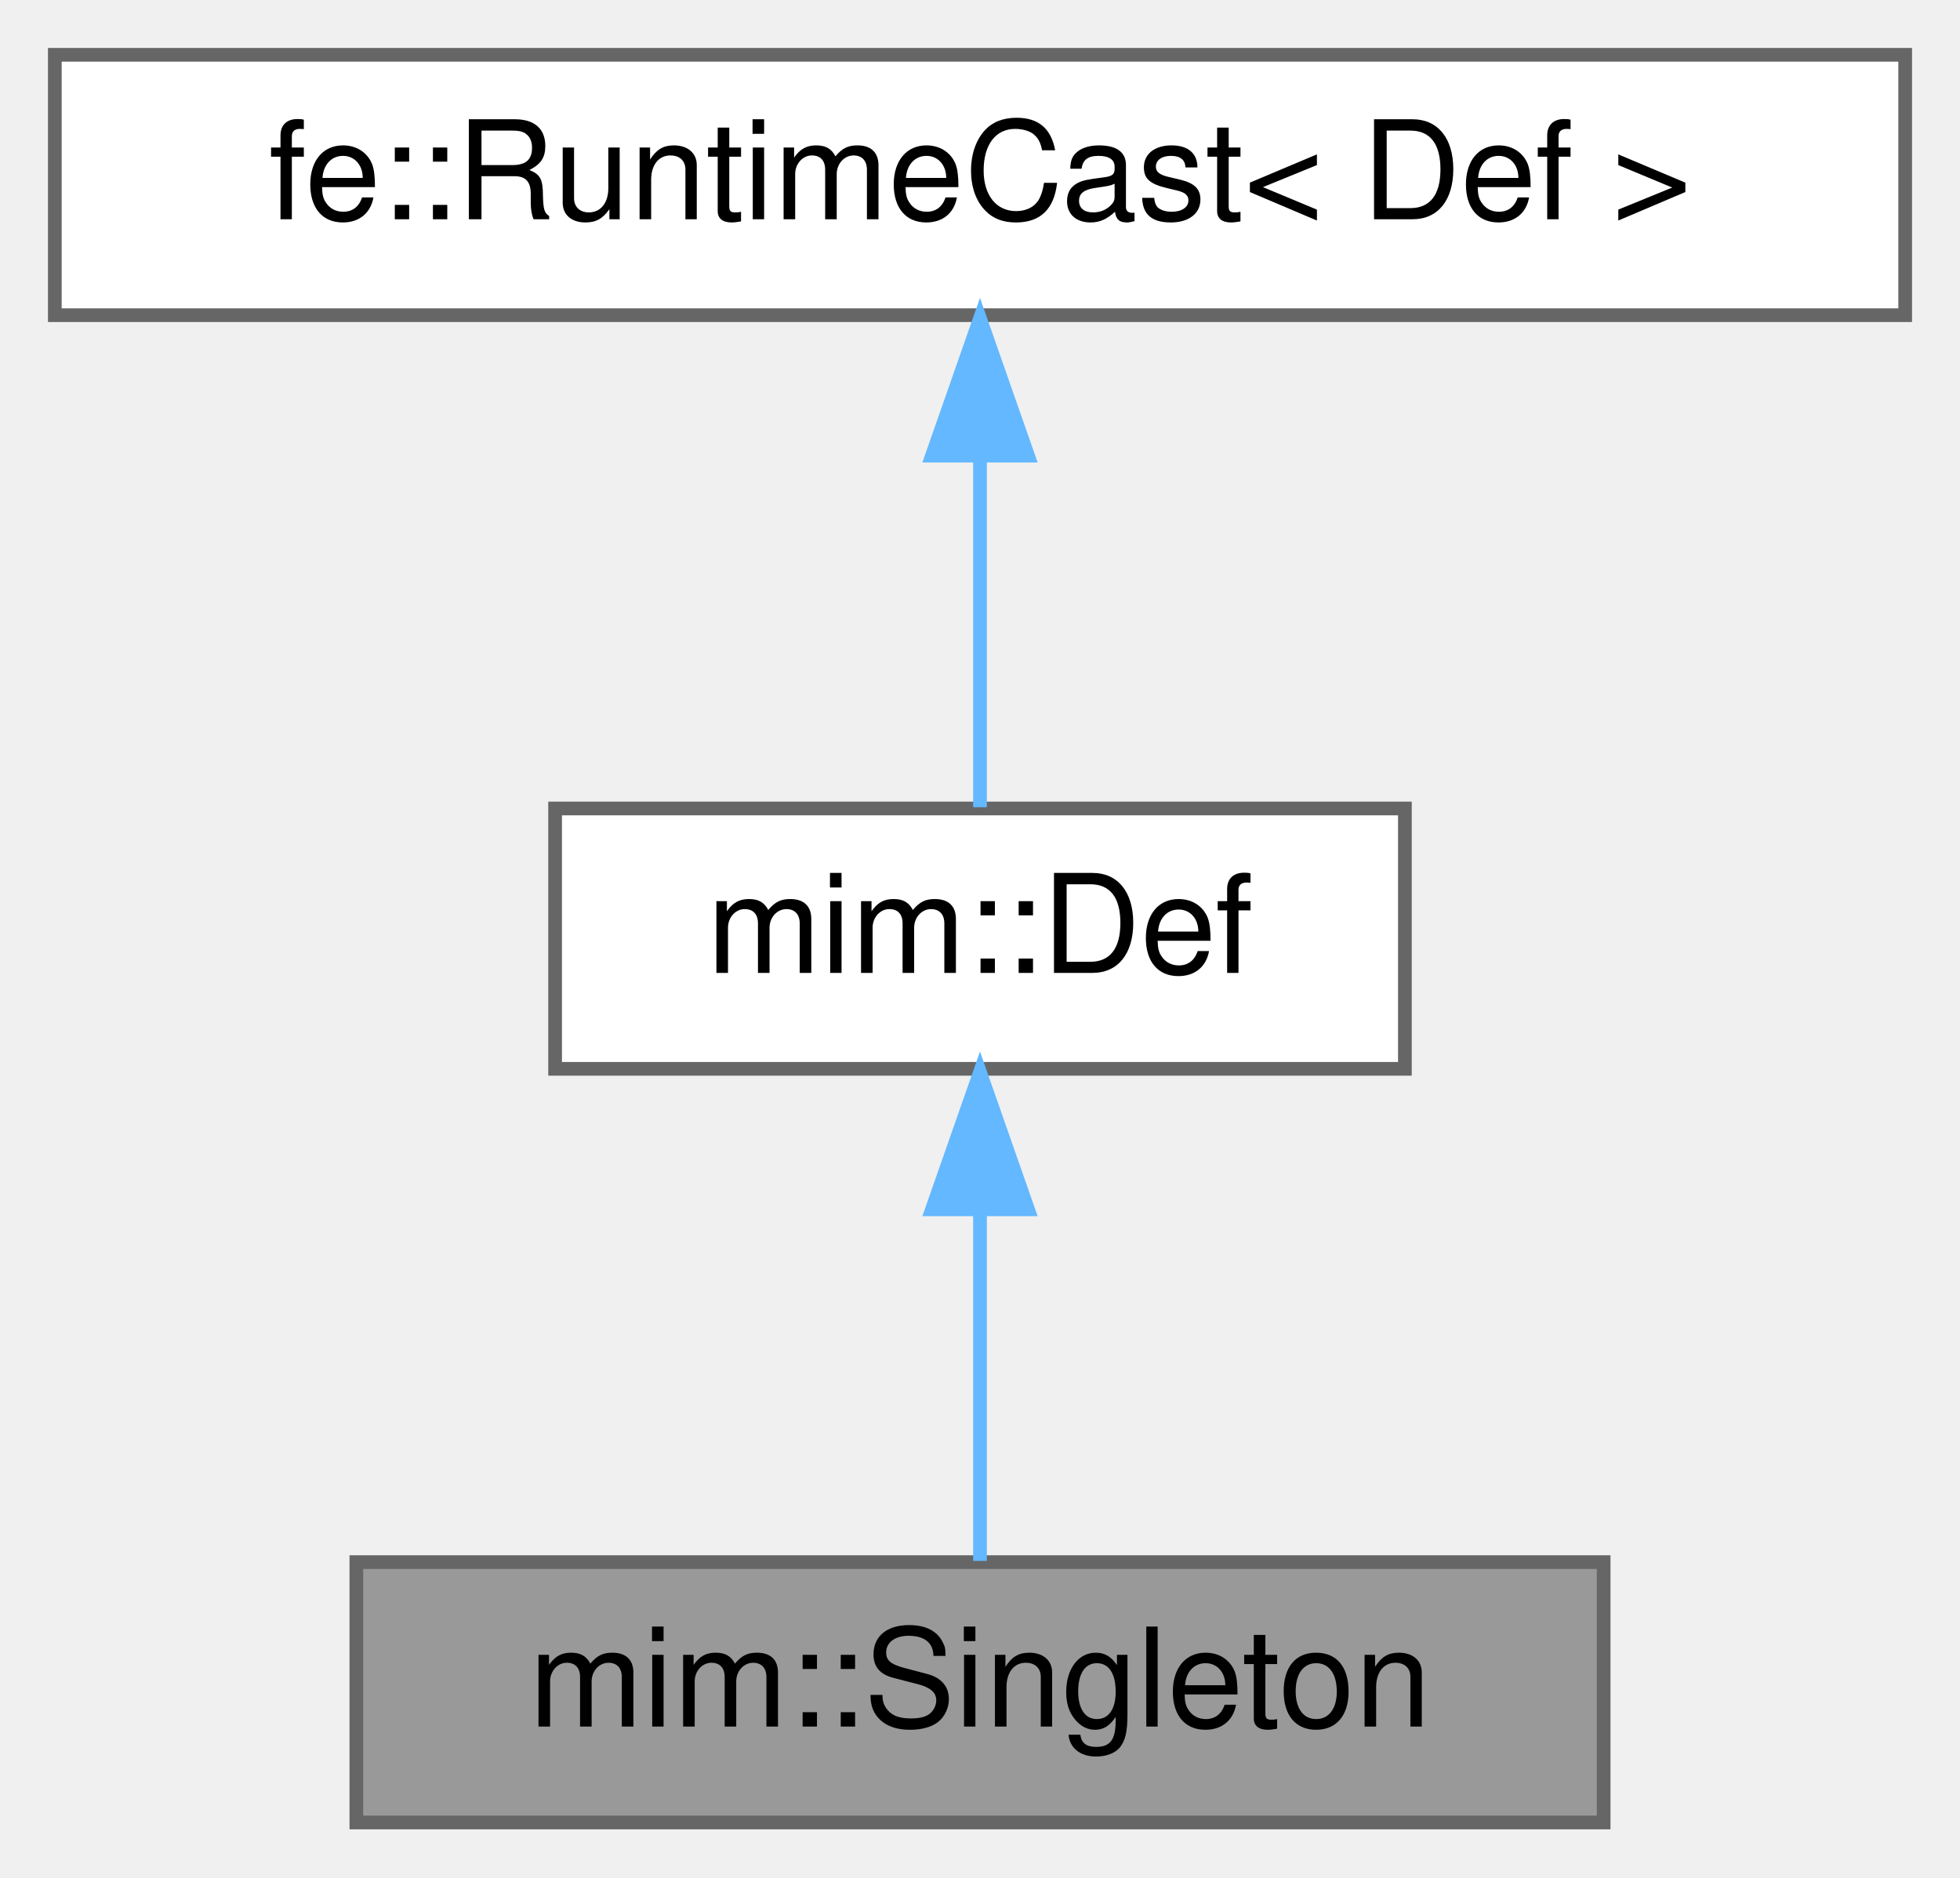
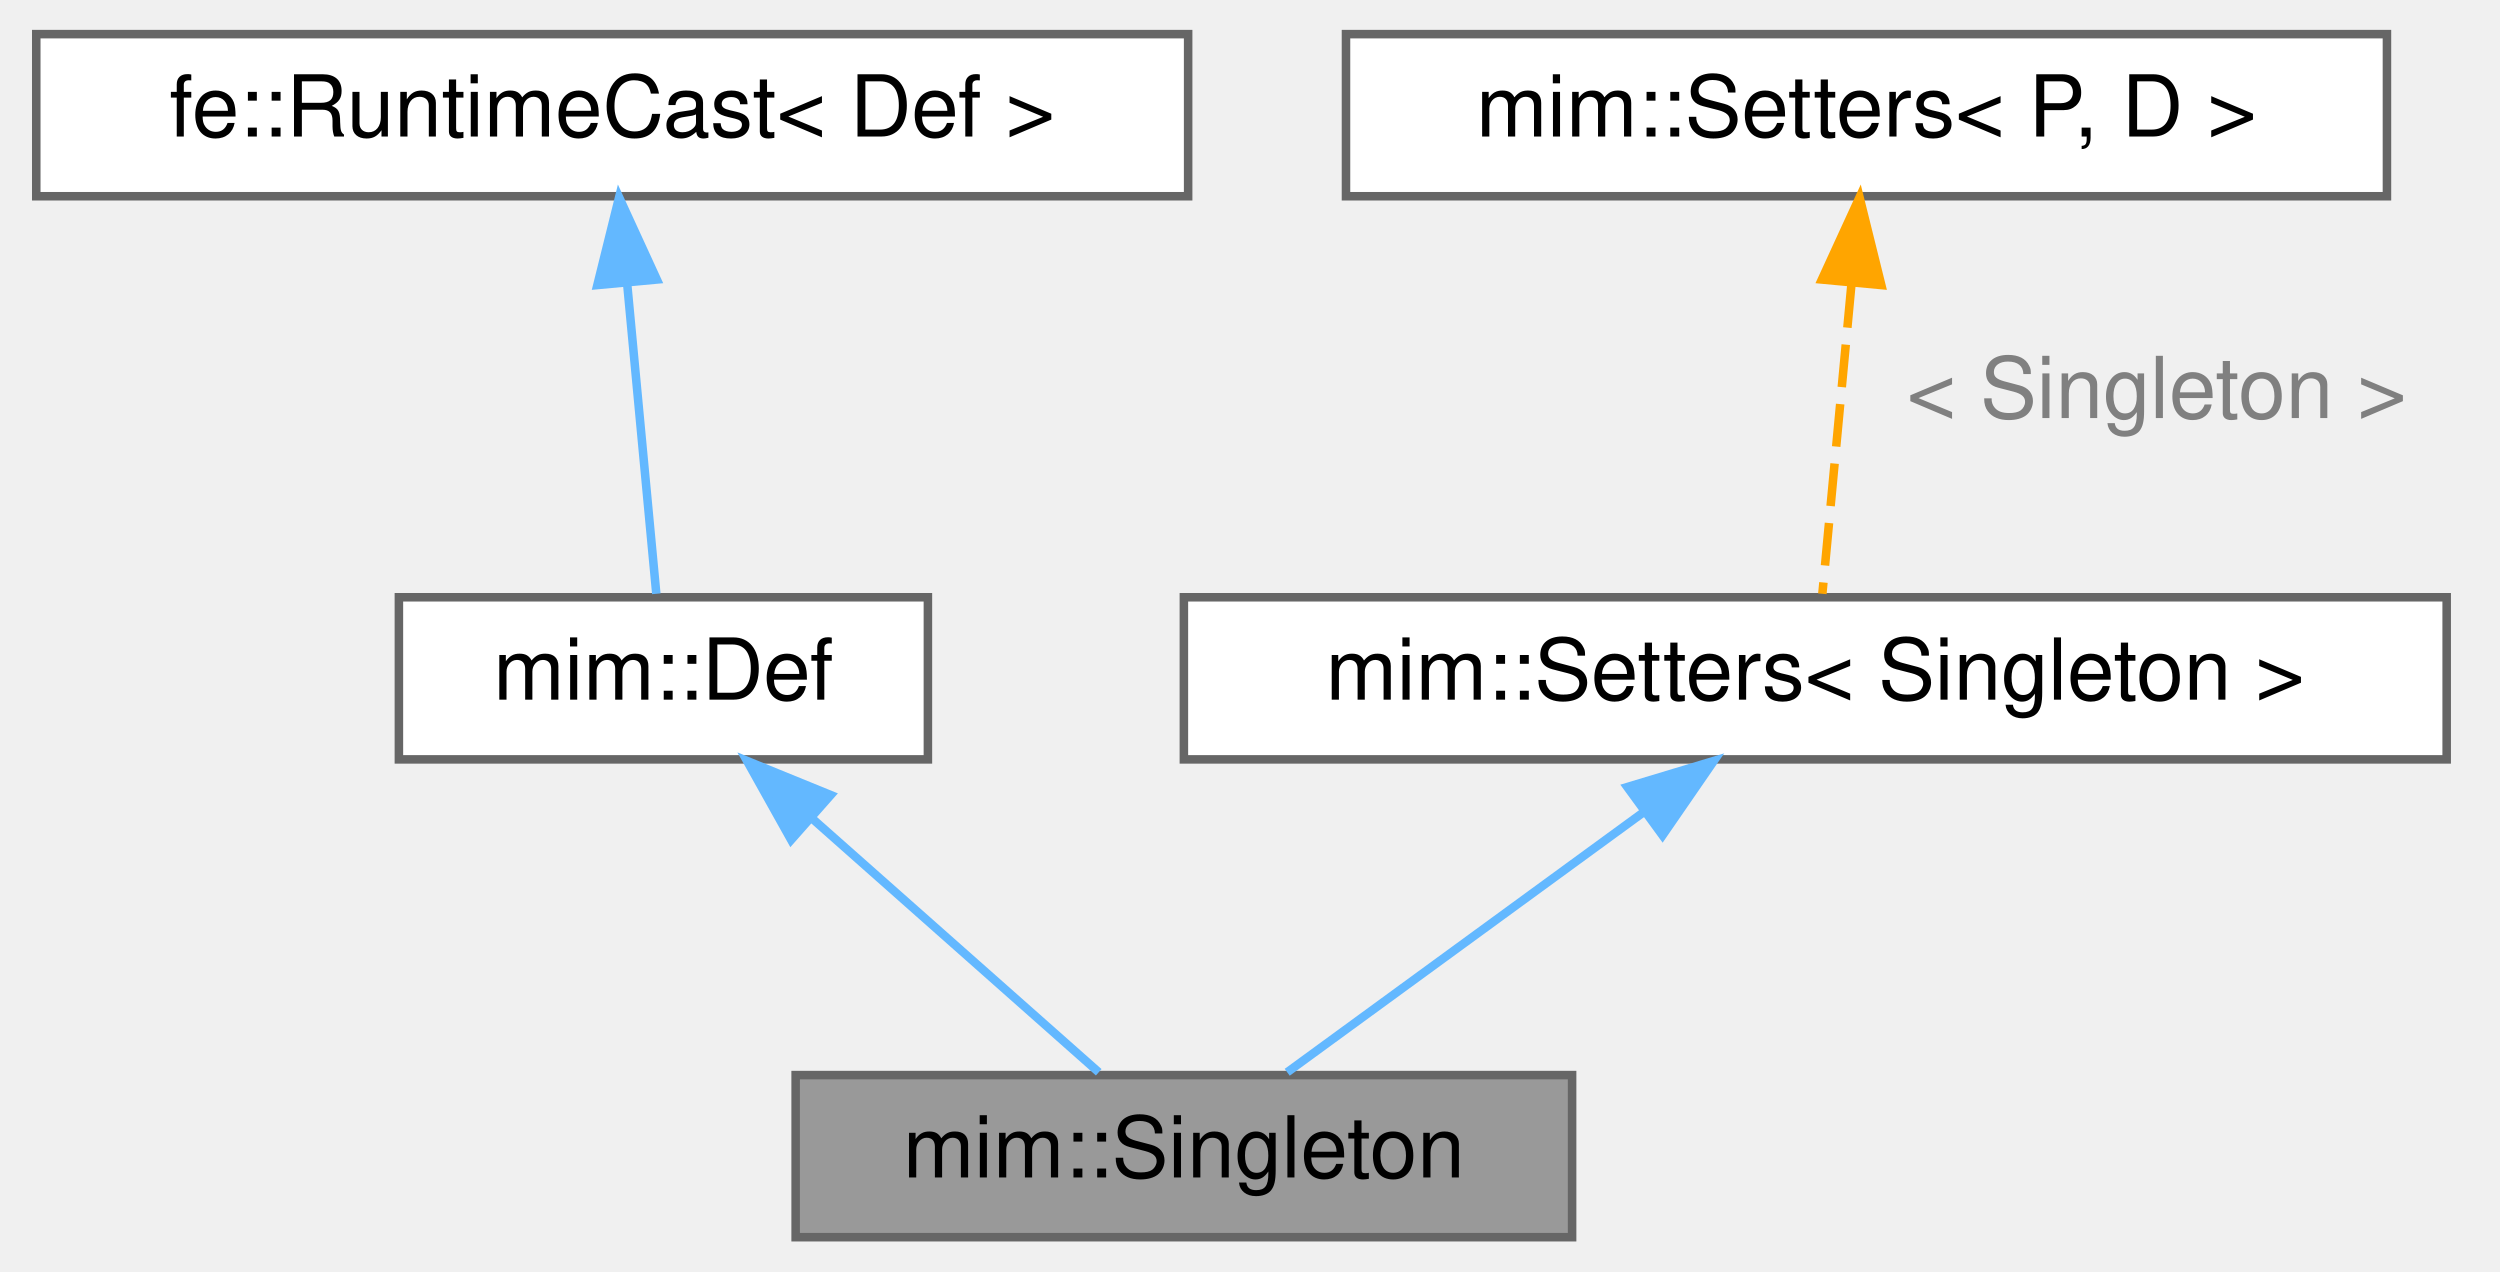
- <svg xmlns="http://www.w3.org/2000/svg" xmlns:xlink="http://www.w3.org/1999/xlink" width="143pt" height="137pt" viewBox="0.00 0.00 143.00 137.00">
-   <g id="graph0" class="graph" transform="scale(1 1) rotate(0) translate(4 133)">
+ <svg xmlns="http://www.w3.org/2000/svg" xmlns:xlink="http://www.w3.org/1999/xlink" width="293pt" height="149pt" viewBox="0.00 0.00 292.50 149.00">
+   <g id="graph0" class="graph" transform="scale(1 1) rotate(0) translate(4 145)">
    <g id="Node000001" class="node">
      <g id="a_Node000001">
        <a xlink:title="A singleton wraps a type into a higher order type.">
-           <polygon fill="#999999" stroke="#666666" points="113,-19 22,-19 22,0 113,0 113,-19" />
-           <text text-anchor="middle" x="67.5" y="-7" font-family="Helvetica,sans-Serif" font-size="10.00">mim::Singleton</text>
+           <polygon fill="#999999" stroke="#666666" points="180,-19 89,-19 89,0 180,0 180,-19" />
+           <text text-anchor="middle" x="134.5" y="-7" font-family="Helvetica,sans-Serif" font-size="10.00">mim::Singleton</text>
        </a>
      </g>
    </g>
    <g id="Node000002" class="node">
      <g id="a_Node000002">
        <a xlink:href="classmim_1_1Def.html" target="_top" xlink:title="Base class for all Defs.">
-           <polygon fill="white" stroke="#666666" points="98.5,-74 36.5,-74 36.5,-55 98.5,-55 98.5,-74" />
-           <text text-anchor="middle" x="67.5" y="-62" font-family="Helvetica,sans-Serif" font-size="10.00">mim::Def</text>
+           <polygon fill="white" stroke="#666666" points="104.5,-75 42.5,-75 42.5,-56 104.5,-56 104.5,-75" />
+           <text text-anchor="middle" x="73.5" y="-63" font-family="Helvetica,sans-Serif" font-size="10.00">mim::Def</text>
        </a>
      </g>
    </g>
    <g id="edge1_Node000001_Node000002" class="edge">
      <g id="a_edge1_Node000001_Node000002">
        <a xlink:title=" ">
-           <path fill="none" stroke="#63b8ff" d="M67.5,-44.66C67.5,-35.93 67.5,-25.99 67.5,-19.09" />
-           <polygon fill="#63b8ff" stroke="#63b8ff" points="64,-44.75 67.5,-54.75 71,-44.75 64,-44.75" />
+           <path fill="none" stroke="#63b8ff" d="M90.97,-49.04C101.84,-39.41 115.44,-27.37 124.52,-19.33" />
+           <polygon fill="#63b8ff" stroke="#63b8ff" points="88.47,-46.57 83.3,-55.82 93.11,-51.82 88.47,-46.57" />
        </a>
      </g>
    </g>
    <g id="Node000003" class="node">
      <g id="a_Node000003">
        <a xlink:title=" ">
-           <polygon fill="white" stroke="#666666" points="135,-129 0,-129 0,-110 135,-110 135,-129" />
-           <text text-anchor="middle" x="67.5" y="-117" font-family="Helvetica,sans-Serif" font-size="10.00">fe::RuntimeCast&lt; Def &gt;</text>
+           <polygon fill="white" stroke="#666666" points="135,-141 0,-141 0,-122 135,-122 135,-141" />
+           <text text-anchor="middle" x="67.5" y="-129" font-family="Helvetica,sans-Serif" font-size="10.00">fe::RuntimeCast&lt; Def &gt;</text>
        </a>
      </g>
    </g>
    <g id="edge2_Node000002_Node000003" class="edge">
      <g id="a_edge2_Node000002_Node000003">
        <a xlink:title=" ">
-           <path fill="none" stroke="#63b8ff" d="M67.5,-99.66C67.5,-90.93 67.5,-80.99 67.5,-74.09" />
-           <polygon fill="#63b8ff" stroke="#63b8ff" points="64,-99.75 67.5,-109.75 71,-99.75 64,-99.75" />
+           <path fill="none" stroke="#63b8ff" d="M69.27,-111.58C70.39,-99.63 71.79,-84.72 72.67,-75.41" />
+           <polygon fill="#63b8ff" stroke="#63b8ff" points="65.76,-111.59 68.31,-121.87 72.73,-112.24 65.76,-111.59" />
        </a>
      </g>
    </g>
+     <g id="Node000004" class="node">
+       <g id="a_Node000004">
+         <a xlink:href="classmim_1_1Setters.html" target="_top" xlink:title=" ">
+           <polygon fill="white" stroke="#666666" points="282.5,-75 134.5,-75 134.5,-56 282.5,-56 282.5,-75" />
+           <text text-anchor="middle" x="208.5" y="-63" font-family="Helvetica,sans-Serif" font-size="10.00">mim::Setters&lt; Singleton &gt;</text>
+         </a>
+       </g>
+     </g>
+     <g id="edge3_Node000001_Node000004" class="edge">
+       <g id="a_edge3_Node000001_Node000004">
+         <a xlink:title=" ">
+           <path fill="none" stroke="#63b8ff" d="M188.47,-49.88C175.09,-40.12 157.94,-27.61 146.61,-19.33" />
+           <polygon fill="#63b8ff" stroke="#63b8ff" points="186.47,-52.76 196.61,-55.82 190.6,-47.1 186.47,-52.76" />
+         </a>
+       </g>
+     </g>
+     <g id="Node000005" class="node">
+       <g id="a_Node000005">
+         <a xlink:href="classmim_1_1Setters.html" target="_top" xlink:title="CRTP-based Mixin to declare setters for Def::loc &amp; Def::name using a covariant return type.">
+           <polygon fill="white" stroke="#666666" points="275.5,-141 153.5,-141 153.5,-122 275.5,-122 275.5,-141" />
+           <text text-anchor="middle" x="214.5" y="-129" font-family="Helvetica,sans-Serif" font-size="10.00">mim::Setters&lt; P, D &gt;</text>
+         </a>
+       </g>
+     </g>
+     <g id="edge4_Node000004_Node000005" class="edge">
+       <g id="a_edge4_Node000004_Node000005">
+         <a xlink:title=" ">
+           <path fill="none" stroke="orange" stroke-dasharray="5,2" d="M212.73,-111.58C211.61,-99.63 210.21,-84.72 209.33,-75.41" />
+           <polygon fill="orange" stroke="orange" points="209.27,-112.24 213.69,-121.87 216.24,-111.59 209.27,-112.24" />
+         </a>
+       </g>
+       <text text-anchor="middle" x="248.5" y="-96" font-family="Helvetica,sans-Serif" font-size="10.00" fill="grey"> &lt; Singleton &gt;</text>
+     </g>
  </g>
</svg>
